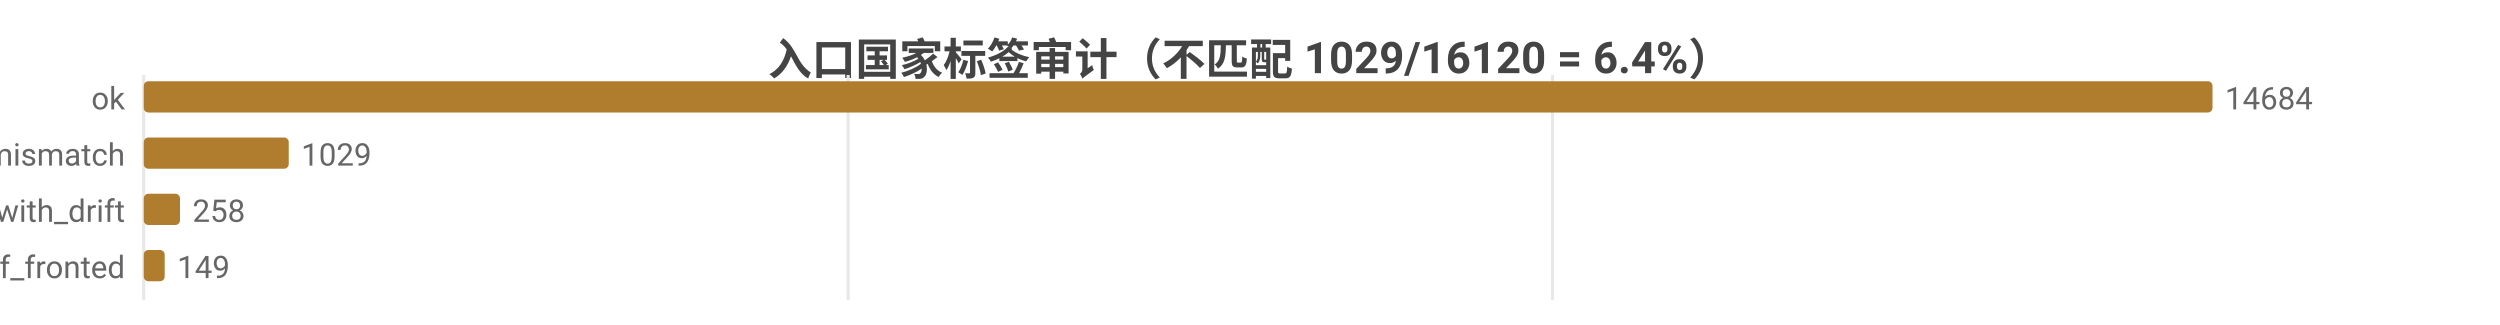
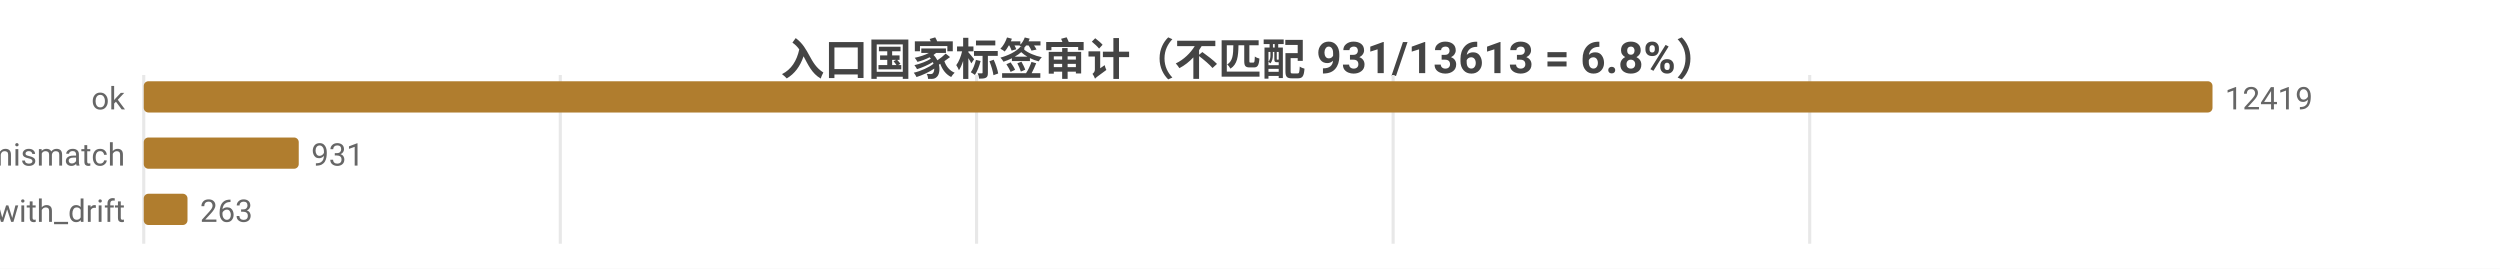
- <svg xmlns="http://www.w3.org/2000/svg" width="800" height="104" viewBox="0 0 800 104">
-   <rect width="800" height="104" fill="#ffffff" />
+ <svg xmlns="http://www.w3.org/2000/svg" width="800" height="86" viewBox="0 0 800 86">
+   <rect width="800" height="86" fill="#ffffff" />
  <style>text{font-family:system-ui,-apple-system,'Segoe UI',Roboto,'PingFang SC','Microsoft YaHei','Noto Sans CJK SC',sans-serif}.g{stroke:#e8e8e8;stroke-width:1}.a{stroke:#999;stroke-width:1}.t{font-size:10px;fill:#666}.m{font-size:10px;text-anchor:middle;fill:#666}.e{font-size:10px;text-anchor:end;fill:#666}.l{font-size:11px;fill:#333}.tt{font-size:14px;font-weight:600;text-anchor:middle;fill:#444}.em{font-size:13px;text-anchor:middle;fill:#999}</style>
-   <text class="tt" x="400.0" y="24">入口国家标签审计（不匹配 1029/16120 = 6.4%）</text>
-   <line class="g" x1="46" y1="24" x2="46" y2="96" />
-   <line class="g" x1="271.4" y1="24" x2="271.4" y2="96" />
-   <line class="g" x1="496.8" y1="24" x2="496.8" y2="96" />
+   <text class="tt" x="400.0" y="24">入口国家标签审计（不匹配 931/13613 = 6.8%）</text>
+   <line class="g" x1="46" y1="24" x2="46" y2="78" />
+   <line class="g" x1="179.3" y1="24" x2="179.3" y2="78" />
+   <line class="g" x1="312.5" y1="24" x2="312.5" y2="78" />
+   <line class="g" x1="445.8" y1="24" x2="445.8" y2="78" />
+   <line class="g" x1="579.1" y1="24" x2="579.1" y2="78" />
  <text class="e" x="40" y="35">ok</text>
  <rect x="46" y="26" width="662" height="10" fill="#b07d2e" rx="1.5" />
-   <text class="t" x="712" y="35">14684</text>
+   <text class="t" x="712" y="35">12419</text>
  <text class="e" x="40" y="53">tag_mismatch</text>
-   <rect x="46" y="44" width="46.4" height="10" fill="#b07d2e" rx="1.5" />
-   <text class="t" x="96.4" y="53">1029</text>
+   <rect x="46" y="44" width="49.6" height="10" fill="#b07d2e" rx="1.5" />
+   <text class="t" x="99.6" y="53">931</text>
  <text class="e" x="40" y="71">ok_with_drift</text>
-   <rect x="46" y="62" width="11.6" height="10" fill="#b07d2e" rx="1.5" />
-   <text class="t" x="61.6" y="71">258</text>
-   <text class="e" x="40" y="89">cf_fronted</text>
-   <rect x="46" y="80" width="6.7" height="10" fill="#b07d2e" rx="1.5" />
-   <text class="t" x="56.7" y="89">149</text>
+   <rect x="46" y="62" width="14.0" height="10" fill="#b07d2e" rx="1.5" />
+   <text class="t" x="64.0" y="71">263</text>
</svg>
